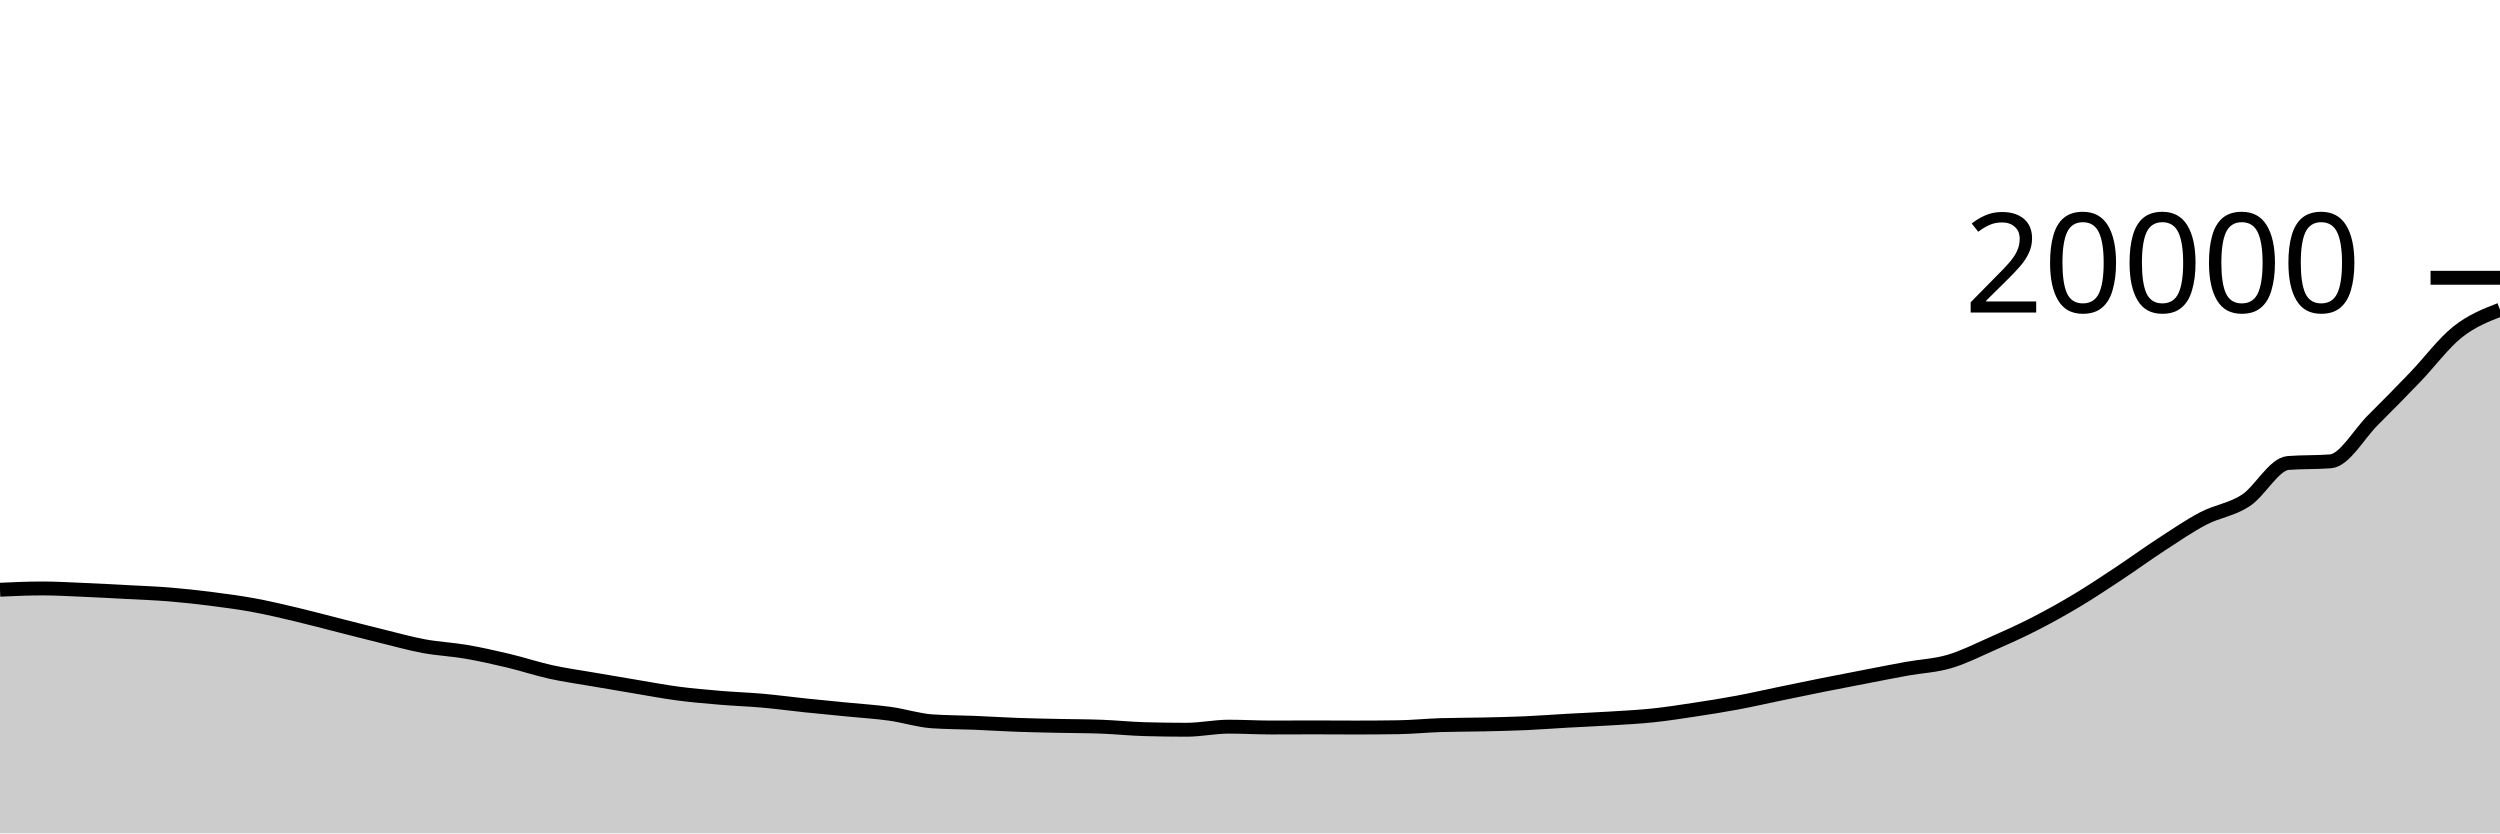
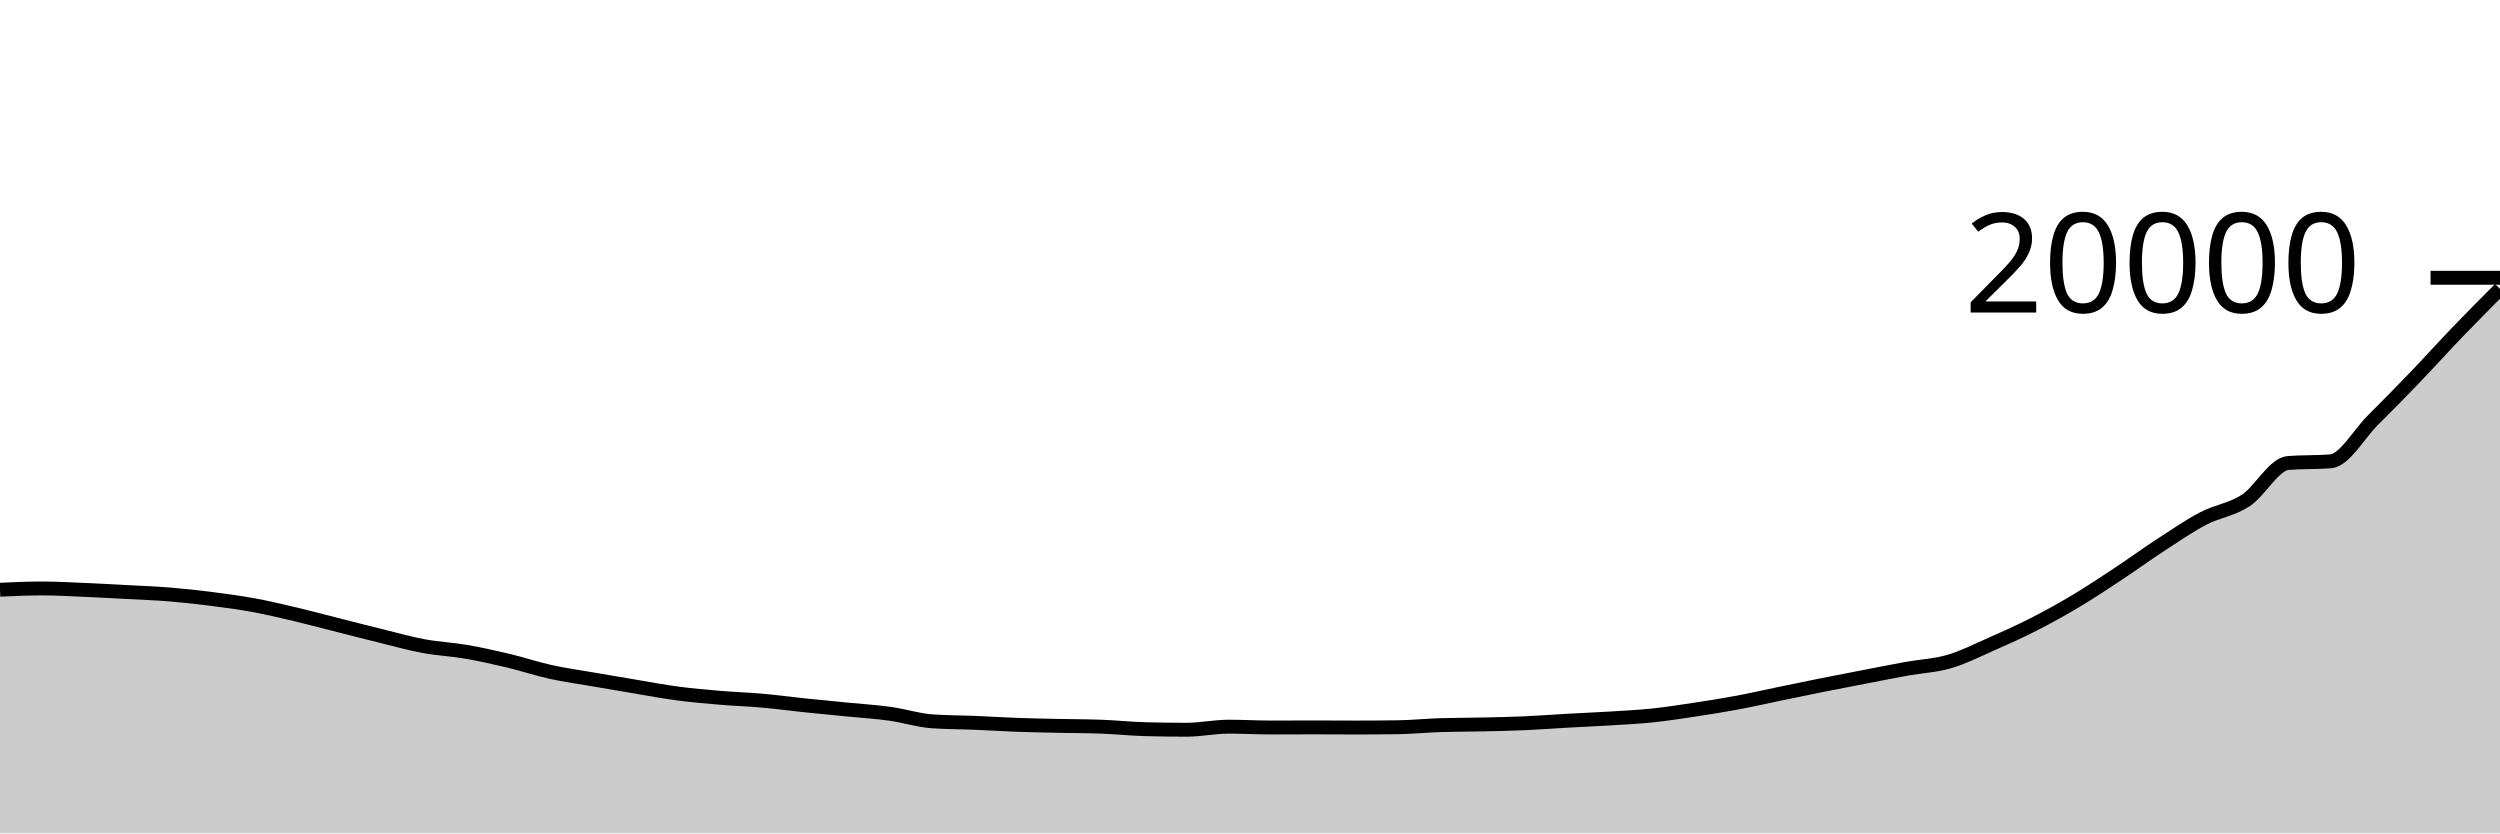
<svg xmlns="http://www.w3.org/2000/svg" viewBox="0 0 180 60">
  <g transform="translate(0,20)">
-     <path class="area" fill="rgba(0, 0, 0, 0.2)" d="M0,22.46C1.017,22.414,2.034,22.368,3.051,22.368C4.068,22.368,5.085,22.431,6.102,22.474C7.119,22.517,8.136,22.574,9.153,22.628C10.169,22.682,11.186,22.717,12.203,22.8C13.22,22.883,14.237,22.996,15.254,23.126C16.271,23.256,17.288,23.392,18.305,23.58C19.322,23.768,20.339,24.011,21.356,24.252C22.373,24.493,23.39,24.769,24.407,25.026C25.424,25.283,26.441,25.547,27.458,25.796C28.475,26.045,29.492,26.333,30.508,26.522C31.525,26.711,32.542,26.753,33.559,26.928C34.576,27.103,35.593,27.332,36.61,27.574C37.627,27.816,38.644,28.158,39.661,28.382C40.678,28.606,41.695,28.744,42.712,28.92C43.729,29.096,44.746,29.269,45.763,29.438C46.78,29.607,47.797,29.802,48.814,29.936C49.831,30.07,50.847,30.156,51.864,30.242C52.881,30.328,53.898,30.359,54.915,30.45C55.932,30.541,56.949,30.68,57.966,30.786C58.983,30.892,60,30.987,61.017,31.088C62.034,31.189,63.051,31.249,64.068,31.39C65.085,31.531,66.102,31.865,67.119,31.936C68.136,32.007,69.153,32,70.169,32.042C71.186,32.084,72.203,32.151,73.22,32.188C74.237,32.225,75.254,32.242,76.271,32.264C77.288,32.286,78.305,32.283,79.322,32.322C80.339,32.361,81.356,32.469,82.373,32.498C83.39,32.527,84.407,32.542,85.424,32.542C86.441,32.542,87.458,32.32,88.475,32.32C89.492,32.32,90.508,32.38,91.525,32.38C92.542,32.38,93.559,32.372,94.576,32.372C95.593,32.372,96.61,32.382,97.627,32.382C98.644,32.382,99.661,32.375,100.678,32.36C101.695,32.345,102.712,32.24,103.729,32.208C104.746,32.176,105.763,32.183,106.78,32.16C107.797,32.137,108.814,32.117,109.831,32.072C110.847,32.027,111.864,31.947,112.881,31.89C113.898,31.833,114.915,31.793,115.932,31.73C116.949,31.667,117.966,31.618,118.983,31.512C120,31.406,121.017,31.246,122.034,31.092C123.051,30.938,124.068,30.778,125.085,30.588C126.102,30.398,127.119,30.164,128.136,29.954C129.153,29.744,130.169,29.531,131.186,29.328C132.203,29.125,133.22,28.93,134.237,28.734C135.254,28.538,136.271,28.334,137.288,28.15C138.305,27.966,139.322,27.929,140.339,27.632C141.356,27.335,142.373,26.818,143.39,26.37C144.407,25.922,145.424,25.465,146.441,24.946C147.458,24.427,148.475,23.864,149.492,23.256C150.508,22.648,151.525,21.971,152.542,21.298C153.559,20.625,154.576,19.882,155.593,19.22C156.61,18.558,157.627,17.857,158.644,17.326C159.661,16.795,160.678,16.699,161.695,16.034C162.712,15.369,163.729,13.413,164.746,13.334C165.763,13.255,166.78,13.295,167.797,13.216C168.814,13.137,169.831,11.263,170.847,10.252C171.864,9.241,172.881,8.207,173.898,7.148C174.915,6.089,175.932,4.708,176.949,3.9C177.966,3.092,178.983,2.695,180,2.298L180,40C178.983,40,177.966,40,176.949,40C175.932,40,174.915,40,173.898,40C172.881,40,171.864,40,170.847,40C169.831,40,168.814,40,167.797,40C166.78,40,165.763,40,164.746,40C163.729,40,162.712,40,161.695,40C160.678,40,159.661,40,158.644,40C157.627,40,156.61,40,155.593,40C154.576,40,153.559,40,152.542,40C151.525,40,150.508,40,149.492,40C148.475,40,147.458,40,146.441,40C145.424,40,144.407,40,143.39,40C142.373,40,141.356,40,140.339,40C139.322,40,138.305,40,137.288,40C136.271,40,135.254,40,134.237,40C133.22,40,132.203,40,131.186,40C130.169,40,129.153,40,128.136,40C127.119,40,126.102,40,125.085,40C124.068,40,123.051,40,122.034,40C121.017,40,120,40,118.983,40C117.966,40,116.949,40,115.932,40C114.915,40,113.898,40,112.881,40C111.864,40,110.847,40,109.831,40C108.814,40,107.797,40,106.78,40C105.763,40,104.746,40,103.729,40C102.712,40,101.695,40,100.678,40C99.661,40,98.644,40,97.627,40C96.61,40,95.593,40,94.576,40C93.559,40,92.542,40,91.525,40C90.508,40,89.492,40,88.475,40C87.458,40,86.441,40,85.424,40C84.407,40,83.39,40,82.373,40C81.356,40,80.339,40,79.322,40C78.305,40,77.288,40,76.271,40C75.254,40,74.237,40,73.22,40C72.203,40,71.186,40,70.169,40C69.153,40,68.136,40,67.119,40C66.102,40,65.085,40,64.068,40C63.051,40,62.034,40,61.017,40C60,40,58.983,40,57.966,40C56.949,40,55.932,40,54.915,40C53.898,40,52.881,40,51.864,40C50.847,40,49.831,40,48.814,40C47.797,40,46.78,40,45.763,40C44.746,40,43.729,40,42.712,40C41.695,40,40.678,40,39.661,40C38.644,40,37.627,40,36.61,40C35.593,40,34.576,40,33.559,40C32.542,40,31.525,40,30.508,40C29.492,40,28.475,40,27.458,40C26.441,40,25.424,40,24.407,40C23.39,40,22.373,40,21.356,40C20.339,40,19.322,40,18.305,40C17.288,40,16.271,40,15.254,40C14.237,40,13.22,40,12.203,40C11.186,40,10.169,40,9.153,40C8.136,40,7.119,40,6.102,40C5.085,40,4.068,40,3.051,40C2.034,40,1.017,40,0,40Z" />
-     <path class="line" stroke="black" fill="none" d="M0,22.46C1.017,22.414,2.034,22.368,3.051,22.368C4.068,22.368,5.085,22.431,6.102,22.474C7.119,22.517,8.136,22.574,9.153,22.628C10.169,22.682,11.186,22.717,12.203,22.8C13.22,22.883,14.237,22.996,15.254,23.126C16.271,23.256,17.288,23.392,18.305,23.58C19.322,23.768,20.339,24.011,21.356,24.252C22.373,24.493,23.39,24.769,24.407,25.026C25.424,25.283,26.441,25.547,27.458,25.796C28.475,26.045,29.492,26.333,30.508,26.522C31.525,26.711,32.542,26.753,33.559,26.928C34.576,27.103,35.593,27.332,36.61,27.574C37.627,27.816,38.644,28.158,39.661,28.382C40.678,28.606,41.695,28.744,42.712,28.92C43.729,29.096,44.746,29.269,45.763,29.438C46.78,29.607,47.797,29.802,48.814,29.936C49.831,30.07,50.847,30.156,51.864,30.242C52.881,30.328,53.898,30.359,54.915,30.45C55.932,30.541,56.949,30.68,57.966,30.786C58.983,30.892,60,30.987,61.017,31.088C62.034,31.189,63.051,31.249,64.068,31.39C65.085,31.531,66.102,31.865,67.119,31.936C68.136,32.007,69.153,32,70.169,32.042C71.186,32.084,72.203,32.151,73.22,32.188C74.237,32.225,75.254,32.242,76.271,32.264C77.288,32.286,78.305,32.283,79.322,32.322C80.339,32.361,81.356,32.469,82.373,32.498C83.39,32.527,84.407,32.542,85.424,32.542C86.441,32.542,87.458,32.32,88.475,32.32C89.492,32.32,90.508,32.38,91.525,32.38C92.542,32.38,93.559,32.372,94.576,32.372C95.593,32.372,96.61,32.382,97.627,32.382C98.644,32.382,99.661,32.375,100.678,32.36C101.695,32.345,102.712,32.24,103.729,32.208C104.746,32.176,105.763,32.183,106.78,32.16C107.797,32.137,108.814,32.117,109.831,32.072C110.847,32.027,111.864,31.947,112.881,31.89C113.898,31.833,114.915,31.793,115.932,31.73C116.949,31.667,117.966,31.618,118.983,31.512C120,31.406,121.017,31.246,122.034,31.092C123.051,30.938,124.068,30.778,125.085,30.588C126.102,30.398,127.119,30.164,128.136,29.954C129.153,29.744,130.169,29.531,131.186,29.328C132.203,29.125,133.22,28.93,134.237,28.734C135.254,28.538,136.271,28.334,137.288,28.15C138.305,27.966,139.322,27.929,140.339,27.632C141.356,27.335,142.373,26.818,143.39,26.37C144.407,25.922,145.424,25.465,146.441,24.946C147.458,24.427,148.475,23.864,149.492,23.256C150.508,22.648,151.525,21.971,152.542,21.298C153.559,20.625,154.576,19.882,155.593,19.22C156.61,18.558,157.627,17.857,158.644,17.326C159.661,16.795,160.678,16.699,161.695,16.034C162.712,15.369,163.729,13.413,164.746,13.334C165.763,13.255,166.78,13.295,167.797,13.216C168.814,13.137,169.831,11.263,170.847,10.252C171.864,9.241,172.881,8.207,173.898,7.148C174.915,6.089,175.932,4.708,176.949,3.9C177.966,3.092,178.983,2.695,180,2.298" />
+     <path class="area" fill="rgba(0, 0, 0, 0.2)" d="M0,22.46C1.017,22.414,2.034,22.368,3.051,22.368C4.068,22.368,5.085,22.431,6.102,22.474C7.119,22.517,8.136,22.574,9.153,22.628C10.169,22.682,11.186,22.717,12.203,22.8C13.22,22.883,14.237,22.996,15.254,23.126C16.271,23.256,17.288,23.392,18.305,23.58C19.322,23.768,20.339,24.011,21.356,24.252C22.373,24.493,23.39,24.769,24.407,25.026C25.424,25.283,26.441,25.547,27.458,25.796C28.475,26.045,29.492,26.333,30.508,26.522C31.525,26.711,32.542,26.753,33.559,26.928C34.576,27.103,35.593,27.332,36.61,27.574C37.627,27.816,38.644,28.158,39.661,28.382C40.678,28.606,41.695,28.744,42.712,28.92C43.729,29.096,44.746,29.269,45.763,29.438C46.78,29.607,47.797,29.802,48.814,29.936C49.831,30.07,50.847,30.156,51.864,30.242C52.881,30.328,53.898,30.359,54.915,30.45C55.932,30.541,56.949,30.68,57.966,30.786C58.983,30.892,60,30.987,61.017,31.088C62.034,31.189,63.051,31.249,64.068,31.39C65.085,31.531,66.102,31.865,67.119,31.936C68.136,32.007,69.153,32,70.169,32.042C71.186,32.084,72.203,32.151,73.22,32.188C74.237,32.225,75.254,32.242,76.271,32.264C77.288,32.286,78.305,32.283,79.322,32.322C80.339,32.361,81.356,32.469,82.373,32.498C83.39,32.527,84.407,32.542,85.424,32.542C86.441,32.542,87.458,32.32,88.475,32.32C89.492,32.32,90.508,32.38,91.525,32.38C92.542,32.38,93.559,32.372,94.576,32.372C95.593,32.372,96.61,32.382,97.627,32.382C98.644,32.382,99.661,32.375,100.678,32.36C101.695,32.345,102.712,32.24,103.729,32.208C104.746,32.176,105.763,32.183,106.78,32.16C107.797,32.137,108.814,32.117,109.831,32.072C110.847,32.027,111.864,31.947,112.881,31.89C113.898,31.833,114.915,31.793,115.932,31.73C116.949,31.667,117.966,31.618,118.983,31.512C120,31.406,121.017,31.246,122.034,31.092C123.051,30.938,124.068,30.778,125.085,30.588C126.102,30.398,127.119,30.164,128.136,29.954C129.153,29.744,130.169,29.531,131.186,29.328C132.203,29.125,133.22,28.93,134.237,28.734C135.254,28.538,136.271,28.334,137.288,28.15C138.305,27.966,139.322,27.929,140.339,27.632C141.356,27.335,142.373,26.818,143.39,26.37C144.407,25.922,145.424,25.465,146.441,24.946C147.458,24.427,148.475,23.864,149.492,23.256C150.508,22.648,151.525,21.971,152.542,21.298C153.559,20.625,154.576,19.882,155.593,19.22C156.61,18.558,157.627,17.857,158.644,17.326C159.661,16.795,160.678,16.699,161.695,16.034C162.712,15.369,163.729,13.413,164.746,13.334C165.763,13.255,166.78,13.295,167.797,13.216C168.814,13.137,169.831,11.263,170.847,10.252C171.864,9.241,172.881,8.207,173.898,7.148C174.915,6.089,175.932,4.958,176.949,3.9C177.966,2.842,178.983,1.821,180,0.8L180,40C178.983,40,177.966,40,176.949,40C175.932,40,174.915,40,173.898,40C172.881,40,171.864,40,170.847,40C169.831,40,168.814,40,167.797,40C166.78,40,165.763,40,164.746,40C163.729,40,162.712,40,161.695,40C160.678,40,159.661,40,158.644,40C157.627,40,156.61,40,155.593,40C154.576,40,153.559,40,152.542,40C151.525,40,150.508,40,149.492,40C148.475,40,147.458,40,146.441,40C145.424,40,144.407,40,143.39,40C142.373,40,141.356,40,140.339,40C139.322,40,138.305,40,137.288,40C136.271,40,135.254,40,134.237,40C133.22,40,132.203,40,131.186,40C130.169,40,129.153,40,128.136,40C127.119,40,126.102,40,125.085,40C124.068,40,123.051,40,122.034,40C121.017,40,120,40,118.983,40C117.966,40,116.949,40,115.932,40C114.915,40,113.898,40,112.881,40C111.864,40,110.847,40,109.831,40C108.814,40,107.797,40,106.78,40C105.763,40,104.746,40,103.729,40C102.712,40,101.695,40,100.678,40C99.661,40,98.644,40,97.627,40C96.61,40,95.593,40,94.576,40C93.559,40,92.542,40,91.525,40C90.508,40,89.492,40,88.475,40C87.458,40,86.441,40,85.424,40C84.407,40,83.39,40,82.373,40C81.356,40,80.339,40,79.322,40C78.305,40,77.288,40,76.271,40C75.254,40,74.237,40,73.22,40C72.203,40,71.186,40,70.169,40C69.153,40,68.136,40,67.119,40C66.102,40,65.085,40,64.068,40C63.051,40,62.034,40,61.017,40C60,40,58.983,40,57.966,40C56.949,40,55.932,40,54.915,40C53.898,40,52.881,40,51.864,40C50.847,40,49.831,40,48.814,40C47.797,40,46.78,40,45.763,40C44.746,40,43.729,40,42.712,40C41.695,40,40.678,40,39.661,40C38.644,40,37.627,40,36.61,40C35.593,40,34.576,40,33.559,40C32.542,40,31.525,40,30.508,40C29.492,40,28.475,40,27.458,40C26.441,40,25.424,40,24.407,40C23.39,40,22.373,40,21.356,40C20.339,40,19.322,40,18.305,40C17.288,40,16.271,40,15.254,40C14.237,40,13.22,40,12.203,40C11.186,40,10.169,40,9.153,40C8.136,40,7.119,40,6.102,40C5.085,40,4.068,40,3.051,40C2.034,40,1.017,40,0,40Z" />
+     <path class="line" stroke="black" fill="none" d="M0,22.46C1.017,22.414,2.034,22.368,3.051,22.368C4.068,22.368,5.085,22.431,6.102,22.474C7.119,22.517,8.136,22.574,9.153,22.628C10.169,22.682,11.186,22.717,12.203,22.8C13.22,22.883,14.237,22.996,15.254,23.126C16.271,23.256,17.288,23.392,18.305,23.58C19.322,23.768,20.339,24.011,21.356,24.252C22.373,24.493,23.39,24.769,24.407,25.026C25.424,25.283,26.441,25.547,27.458,25.796C28.475,26.045,29.492,26.333,30.508,26.522C31.525,26.711,32.542,26.753,33.559,26.928C34.576,27.103,35.593,27.332,36.61,27.574C37.627,27.816,38.644,28.158,39.661,28.382C40.678,28.606,41.695,28.744,42.712,28.92C43.729,29.096,44.746,29.269,45.763,29.438C46.78,29.607,47.797,29.802,48.814,29.936C49.831,30.07,50.847,30.156,51.864,30.242C52.881,30.328,53.898,30.359,54.915,30.45C55.932,30.541,56.949,30.68,57.966,30.786C58.983,30.892,60,30.987,61.017,31.088C62.034,31.189,63.051,31.249,64.068,31.39C65.085,31.531,66.102,31.865,67.119,31.936C68.136,32.007,69.153,32,70.169,32.042C71.186,32.084,72.203,32.151,73.22,32.188C74.237,32.225,75.254,32.242,76.271,32.264C77.288,32.286,78.305,32.283,79.322,32.322C80.339,32.361,81.356,32.469,82.373,32.498C83.39,32.527,84.407,32.542,85.424,32.542C86.441,32.542,87.458,32.32,88.475,32.32C89.492,32.32,90.508,32.38,91.525,32.38C92.542,32.38,93.559,32.372,94.576,32.372C95.593,32.372,96.61,32.382,97.627,32.382C98.644,32.382,99.661,32.375,100.678,32.36C101.695,32.345,102.712,32.24,103.729,32.208C104.746,32.176,105.763,32.183,106.78,32.16C107.797,32.137,108.814,32.117,109.831,32.072C110.847,32.027,111.864,31.947,112.881,31.89C113.898,31.833,114.915,31.793,115.932,31.73C116.949,31.667,117.966,31.618,118.983,31.512C120,31.406,121.017,31.246,122.034,31.092C123.051,30.938,124.068,30.778,125.085,30.588C126.102,30.398,127.119,30.164,128.136,29.954C129.153,29.744,130.169,29.531,131.186,29.328C132.203,29.125,133.22,28.93,134.237,28.734C135.254,28.538,136.271,28.334,137.288,28.15C138.305,27.966,139.322,27.929,140.339,27.632C141.356,27.335,142.373,26.818,143.39,26.37C144.407,25.922,145.424,25.465,146.441,24.946C147.458,24.427,148.475,23.864,149.492,23.256C150.508,22.648,151.525,21.971,152.542,21.298C153.559,20.625,154.576,19.882,155.593,19.22C156.61,18.558,157.627,17.857,158.644,17.326C159.661,16.795,160.678,16.699,161.695,16.034C162.712,15.369,163.729,13.413,164.746,13.334C165.763,13.255,166.78,13.295,167.797,13.216C168.814,13.137,169.831,11.263,170.847,10.252C171.864,9.241,172.881,8.207,173.898,7.148C174.915,6.089,175.932,4.958,176.949,3.9C177.966,2.842,178.983,1.821,180,0.8" />
    <path class="axis-ceiling" stroke-width="1" stroke="black" fill="none" d="M175,0L180,0" />
    <text class="axis-ceiling-label" font-family="sans-serif" text-anchor="end" font-size="10px" x="170" y="2.5">20000</text>
  </g>
</svg>
